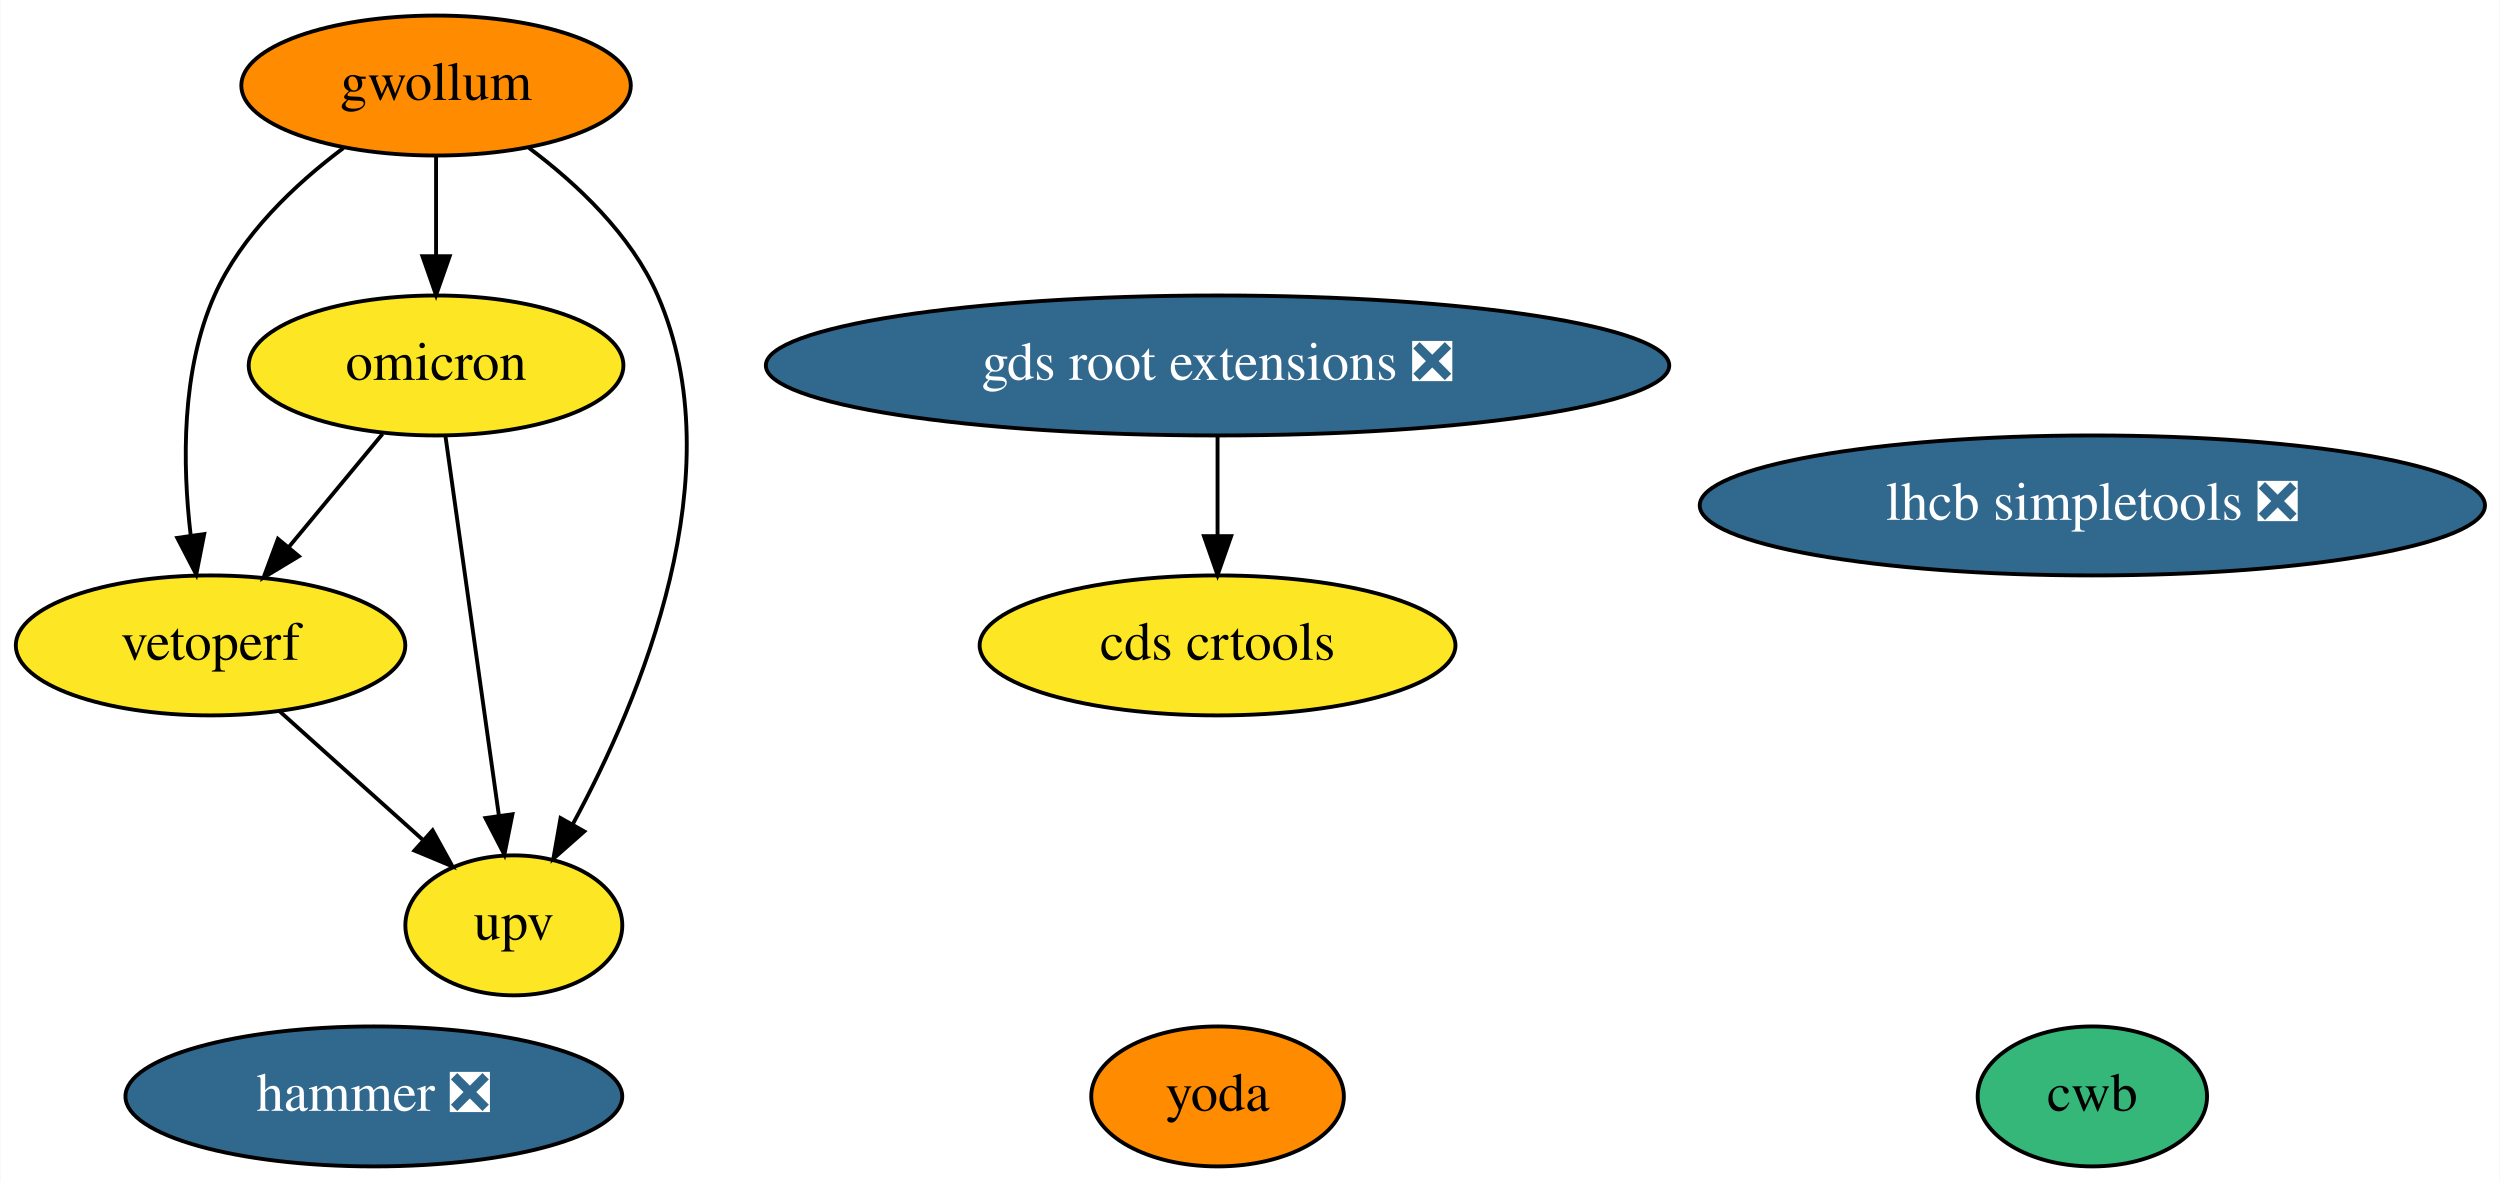
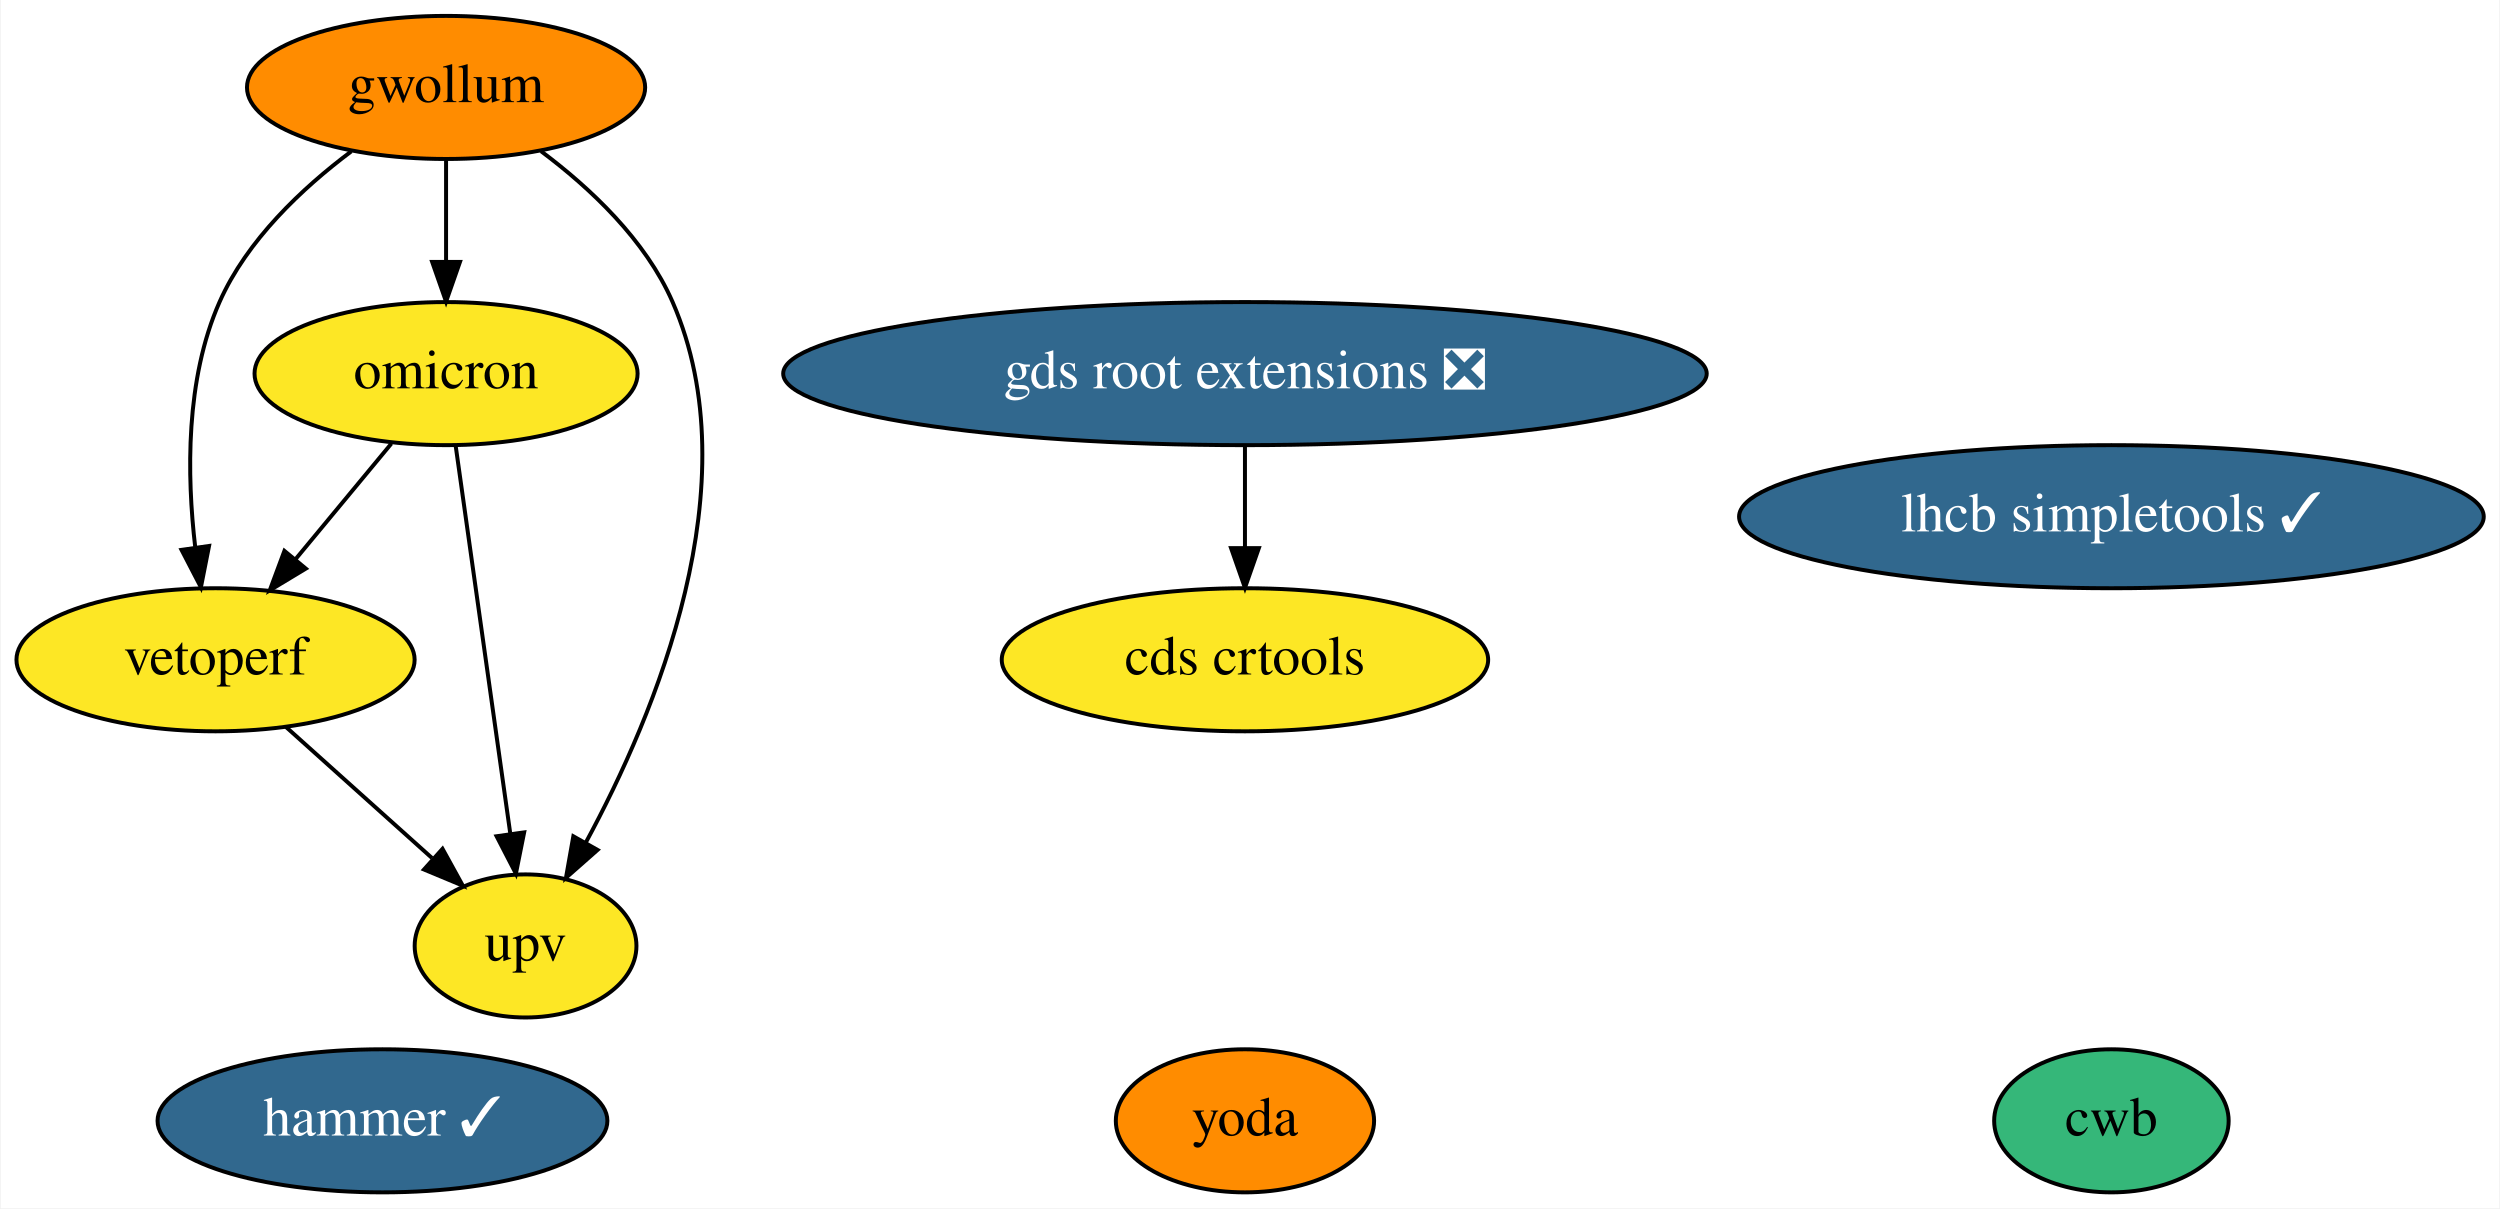
- <svg xmlns="http://www.w3.org/2000/svg" xmlns:xlink="http://www.w3.org/1999/xlink" width="643pt" height="304pt" viewBox="0.00 0.00 642.79 304.00">
+ <svg xmlns="http://www.w3.org/2000/svg" xmlns:xlink="http://www.w3.org/1999/xlink" width="629pt" height="304pt" viewBox="0.00 0.00 628.64 304.00">
  <g id="graph0" class="graph" transform="scale(1 1) rotate(0) translate(4 300)">
-     <polygon fill="white" stroke="transparent" points="-4,4 -4,-300 638.79,-300 638.79,4 -4,4" />
+     <polygon fill="white" stroke="transparent" points="-4,4 -4,-300 624.64,-300 624.64,4 -4,4" />
    <g id="node1" class="node">
      <g id="a_node1">
-         <a xlink:href="https://github.com/conda-forge/lhcb-simpletools-feedstock/pull/22" xlink:title="lhcb simpletools ❎">
-           <ellipse fill="#31688e" stroke="black" cx="534.05" cy="-170" rx="100.98" ry="18" />
-           <text text-anchor="middle" x="534.05" y="-166.3" font-family="Times,serif" font-size="14.00" fill="white">lhcb simpletools ❎</text>
+         <a xlink:href="https://github.com/conda-forge/lhcb-simpletools-feedstock/pull/22" xlink:title="lhcb simpletools ✓">
+           <ellipse fill="#31688e" stroke="black" cx="527.05" cy="-170" rx="93.68" ry="18" />
+           <text text-anchor="middle" x="527.05" y="-166.3" font-family="Times,serif" font-size="14.00" fill="white">lhcb simpletools ✓</text>
        </a>
      </g>
    </g>
    <g id="node2" class="node">
      <g id="a_node2">
        <a xlink:href="https://github.com/conda-forge/gwollum-feedstock" xlink:title="gwollum">
          <ellipse fill="#ff8c00" stroke="black" cx="108.05" cy="-278" rx="50.09" ry="18" />
          <text text-anchor="middle" x="108.05" y="-274.3" font-family="Times,serif" font-size="14.00">gwollum</text>
        </a>
      </g>
    </g>
    <g id="node3" class="node">
      <g id="a_node3">
        <a xlink:href="https://github.com/conda-forge/omicron-feedstock" xlink:title="omicron">
          <ellipse fill="#fde725" stroke="black" cx="108.05" cy="-206" rx="48.19" ry="18" />
          <text text-anchor="middle" x="108.05" y="-202.3" font-family="Times,serif" font-size="14.00">omicron</text>
        </a>
      </g>
    </g>
    <g id="edge1" class="edge">
      <path fill="none" stroke="black" d="M108.05,-259.7C108.05,-251.98 108.05,-242.71 108.05,-234.11" />
      <polygon fill="black" stroke="black" points="111.55,-234.1 108.05,-224.1 104.55,-234.1 111.55,-234.1" />
    </g>
    <g id="node8" class="node">
      <g id="a_node8">
        <a xlink:href="https://github.com/conda-forge/vetoperf-feedstock" xlink:title="vetoperf">
          <ellipse fill="#fde725" stroke="black" cx="50.05" cy="-134" rx="50.09" ry="18" />
          <text text-anchor="middle" x="50.05" y="-130.3" font-family="Times,serif" font-size="14.00">vetoperf</text>
        </a>
      </g>
    </g>
    <g id="edge3" class="edge">
      <path fill="none" stroke="black" d="M84.21,-261.92C71.85,-252.65 57.93,-239.57 51.05,-224 42.48,-204.63 42.8,-180.48 44.95,-162.23" />
      <polygon fill="black" stroke="black" points="48.42,-162.64 46.37,-152.24 41.49,-161.65 48.42,-162.64" />
    </g>
    <g id="node9" class="node">
      <g id="a_node9">
        <a xlink:href="https://github.com/conda-forge/upv-feedstock" xlink:title="upv">
          <ellipse fill="#fde725" stroke="black" cx="128.05" cy="-62" rx="27.9" ry="18" />
          <text text-anchor="middle" x="128.05" y="-58.3" font-family="Times,serif" font-size="14.00">upv</text>
        </a>
      </g>
    </g>
    <g id="edge2" class="edge">
      <path fill="none" stroke="black" d="M131.95,-261.95C144.33,-252.69 158.25,-239.61 165.05,-224 184.96,-178.29 160.77,-120.42 143.19,-87.98" />
      <polygon fill="black" stroke="black" points="146.17,-86.16 138.22,-79.15 140.07,-89.59 146.17,-86.16" />
    </g>
    <g id="edge5" class="edge">
      <path fill="none" stroke="black" d="M94.3,-188.41C87.08,-179.69 78.09,-168.85 70.1,-159.21" />
      <polygon fill="black" stroke="black" points="72.77,-156.94 63.69,-151.47 67.38,-161.4 72.77,-156.94" />
    </g>
    <g id="edge4" class="edge">
      <path fill="none" stroke="black" d="M110.46,-187.87C113.87,-163.67 120.13,-119.21 124.19,-90.39" />
      <polygon fill="black" stroke="black" points="127.7,-90.58 125.62,-80.19 120.76,-89.6 127.7,-90.58" />
    </g>
    <g id="node4" class="node">
      <g id="a_node4">
-         <a xlink:href="https://github.com/conda-forge/hammer-feedstock/pull/24" xlink:title="hammer ❎">
-           <ellipse fill="#31688e" stroke="black" cx="92.05" cy="-18" rx="63.89" ry="18" />
-           <text text-anchor="middle" x="92.05" y="-14.3" font-family="Times,serif" font-size="14.00" fill="white">hammer ❎</text>
+         <a xlink:href="https://github.com/conda-forge/hammer-feedstock/pull/24" xlink:title="hammer ✓">
+           <ellipse fill="#31688e" stroke="black" cx="92.05" cy="-18" rx="56.59" ry="18" />
+           <text text-anchor="middle" x="92.05" y="-14.3" font-family="Times,serif" font-size="14.00" fill="white">hammer ✓</text>
        </a>
      </g>
    </g>
    <g id="node5" class="node">
      <g id="a_node5">
        <a xlink:href="https://github.com/conda-forge/yoda-feedstock" xlink:title="yoda">
          <ellipse fill="#ff8c00" stroke="black" cx="309.05" cy="-18" rx="32.49" ry="18" />
          <text text-anchor="middle" x="309.05" y="-14.3" font-family="Times,serif" font-size="14.00">yoda</text>
        </a>
      </g>
    </g>
    <g id="node6" class="node">
      <g id="a_node6">
        <a xlink:href="https://github.com/conda-forge/gds-root-extensions-feedstock/pull/11" xlink:title="gds root extensions ❎">
          <ellipse fill="#31688e" stroke="black" cx="309.05" cy="-206" rx="116.18" ry="18" />
          <text text-anchor="middle" x="309.05" y="-202.3" font-family="Times,serif" font-size="14.00" fill="white">gds root extensions ❎</text>
        </a>
      </g>
    </g>
    <g id="node7" class="node">
      <g id="a_node7">
        <a xlink:href="https://github.com/conda-forge/cds-crtools-feedstock" xlink:title="cds crtools">
          <ellipse fill="#fde725" stroke="black" cx="309.05" cy="-134" rx="61.19" ry="18" />
          <text text-anchor="middle" x="309.05" y="-130.3" font-family="Times,serif" font-size="14.00">cds crtools</text>
        </a>
      </g>
    </g>
    <g id="edge6" class="edge">
      <path fill="none" stroke="black" d="M309.05,-187.7C309.05,-179.98 309.05,-170.71 309.05,-162.11" />
      <polygon fill="black" stroke="black" points="312.55,-162.1 309.05,-152.1 305.55,-162.1 312.55,-162.1" />
    </g>
    <g id="edge7" class="edge">
      <path fill="none" stroke="black" d="M67.74,-117.12C78.63,-107.35 92.7,-94.72 104.52,-84.11" />
      <polygon fill="black" stroke="black" points="107.16,-86.44 112.27,-77.16 102.49,-81.23 107.16,-86.44" />
    </g>
    <g id="node10" class="node">
      <g id="a_node10">
        <a xlink:href="https://github.com/conda-forge/cwb-feedstock" xlink:title="cwb">
-           <ellipse fill="#35b779" stroke="black" cx="534.05" cy="-18" rx="29.5" ry="18" />
-           <text text-anchor="middle" x="534.05" y="-14.3" font-family="Times,serif" font-size="14.00">cwb</text>
+           <ellipse fill="#35b779" stroke="black" cx="527.05" cy="-18" rx="29.5" ry="18" />
+           <text text-anchor="middle" x="527.05" y="-14.3" font-family="Times,serif" font-size="14.00">cwb</text>
        </a>
      </g>
    </g>
  </g>
</svg>
